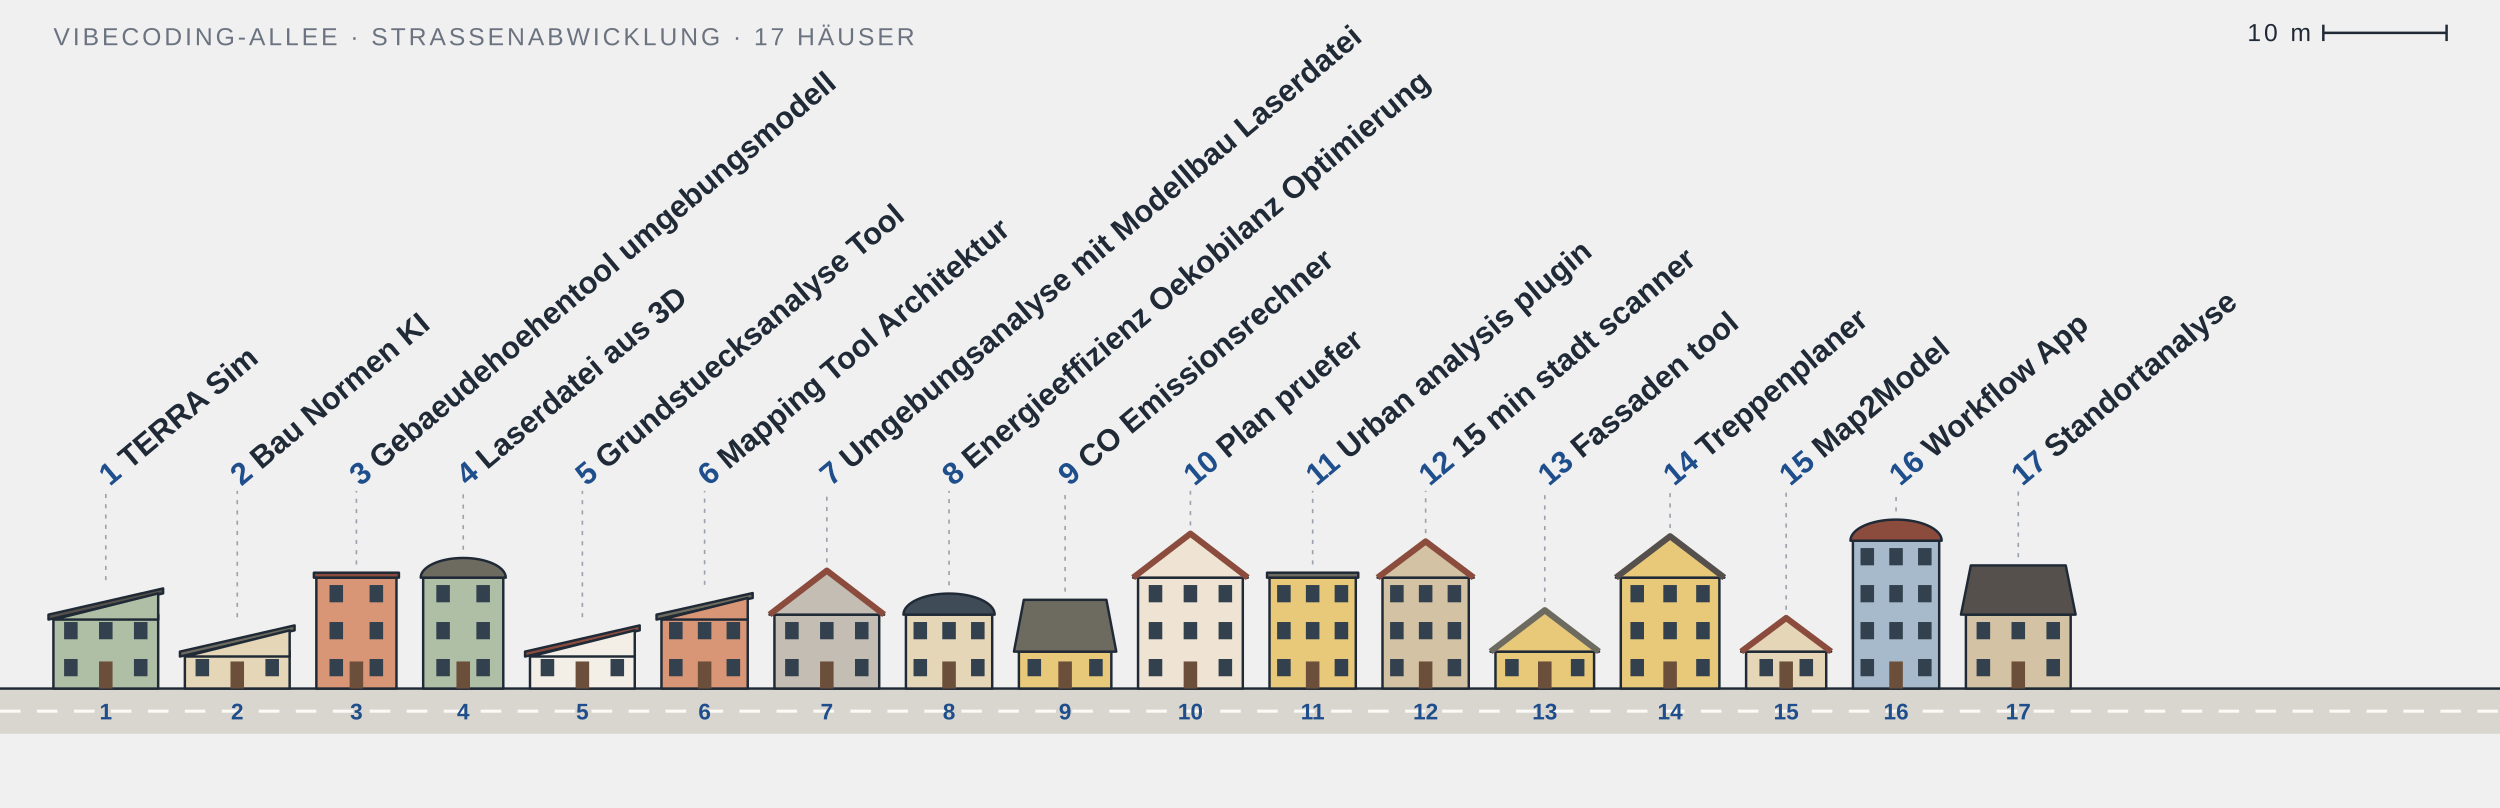
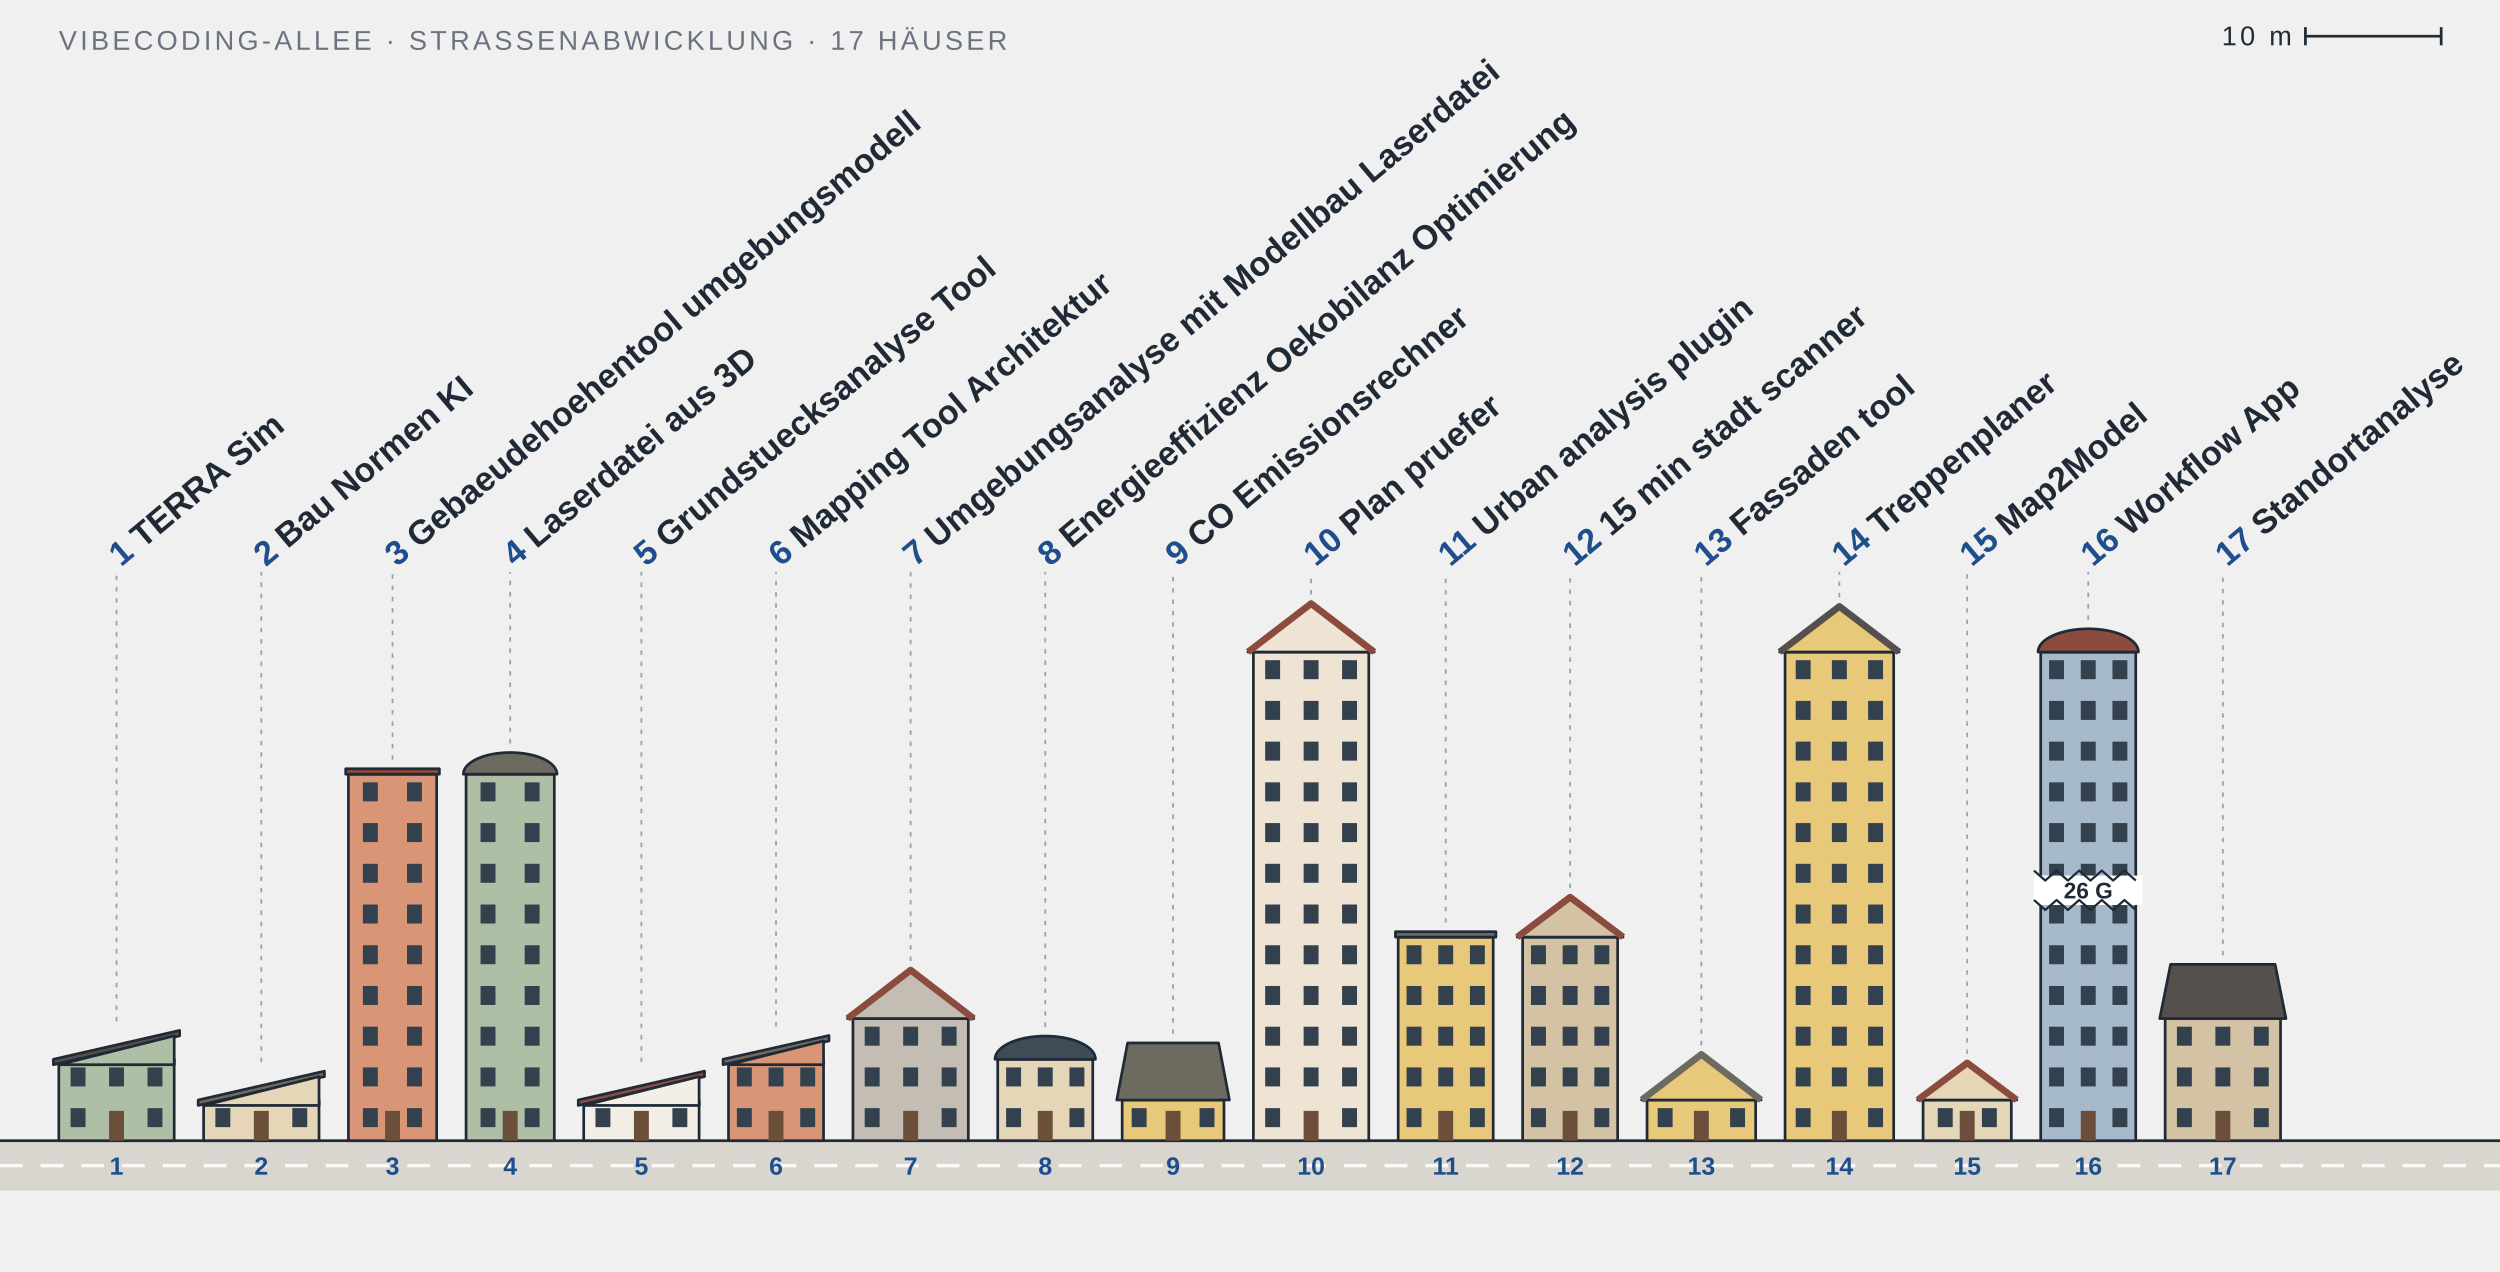
- <svg xmlns="http://www.w3.org/2000/svg" viewBox="0 0 1217 393" width="1217" height="393" role="img" aria-label="Vibecoding-Allee: 17 Projekte als Häuser">
+ <svg xmlns="http://www.w3.org/2000/svg" viewBox="0 0 1105 562" width="1105" height="562" role="img" aria-label="Vibecoding-Allee: 17 Projekte als Häuser">
  <style>
  text { font-family: 'Barlow Semi Condensed', 'Arial Narrow', 'Helvetica Neue', Arial, sans-serif; fill: #1f2a36; }
  .ink { stroke: #1f2a36; stroke-width: 1.2; stroke-linejoin: round; }
  .roofline { fill: none; stroke-width: 3; stroke-linejoin: round; }
  .thin { stroke: #6b7280; stroke-width: 1; }
  .crane { stroke: #e0a526; stroke-width: 2.4; }
  .win { fill: #33414e; }
  .door { fill: #6b4f3a; }
  .street { fill: #d9d6cf; }
  .dash { stroke: #fbfaf6; stroke-width: 1.5; stroke-dasharray: 10 8; }
  .leader { stroke: #9aa3ad; stroke-width: 0.8; stroke-dasharray: 2 3; }
  .label { font-size: 15px; font-weight: 600; }
  .num { fill: #1f4e8c; font-weight: 700; }
  .plate { font-size: 11px; font-weight: 700; fill: #1f4e8c; }
  .meta { font-size: 12px; letter-spacing: 0.12em; fill: #6b7280; }
+   .paper { fill: #ffffff; }
+   .zig { fill: none; stroke: #1f2a36; stroke-width: 1; stroke-linejoin: round; }
+   .floors { font-size: 10px; font-weight: 700; fill: #1f2a36; }
  @media (prefers-color-scheme: dark) {
+     .paper { fill: #0d1117; }
+     .zig { stroke: #e8e3d8; }
+     .floors { fill: #e8e3d8; }
    text { fill: #e8e3d8; }
    .ink { stroke: #e8e3d8; }
    .street { fill: #2c3138; }
    .dash { stroke: #8b939c; }
    .num, .plate { fill: #8fb4e8; }
    .meta { fill: #9aa3ad; }
  }
</style>
  <text class="meta" x="26" y="22">VIBECODING-ALLEE · STRASSENABWICKLUNG · 17 HÄUSER</text>
  <g class="meta">
-     <line class="ink" x1="1131" y1="16" x2="1191" y2="16" />
-     <line class="ink" x1="1131" y1="12" x2="1131" y2="20" />
-     <line class="ink" x1="1191" y1="12" x2="1191" y2="20" />
-     <text x="1125" y="20" text-anchor="end">10 m</text>
+     <line class="ink" x1="1019" y1="16" x2="1079" y2="16" />
+     <line class="ink" x1="1019" y1="12" x2="1019" y2="20" />
+     <line class="ink" x1="1079" y1="12" x2="1079" y2="20" />
+     <text x="1013" y="20" text-anchor="end">10 m</text>
  </g>
-   <rect class="street" x="0" y="335.2" width="1217" height="22" />
-   <line class="ink" x1="0" y1="335.2" x2="1217" y2="335.2" />
-   <line class="dash" x1="0" y1="346.2" x2="1217" y2="346.2" />
+   <rect class="street" x="0" y="504.2" width="1105" height="22" />
+   <line class="ink" x1="0" y1="504.2" x2="1105" y2="504.2" />
+   <line class="dash" x1="0" y1="515.2" x2="1105" y2="515.2" />
  <a href="https://github.com/Jade-HS-Vibecoding-WPK/TERRA-Sim">
    <g>
-       <rect class="ink" x="26" y="299.2" width="51" height="36" fill="#aebfa5" />
-       <rect class="win" x="31.2" y="320.8" width="6.6" height="8.4" />
-       <rect class="win" x="65.2" y="320.8" width="6.6" height="8.4" />
-       <rect class="win" x="31.2" y="302.8" width="6.6" height="8.4" />
-       <rect class="win" x="48.2" y="302.8" width="6.6" height="8.4" />
-       <rect class="win" x="65.2" y="302.8" width="6.6" height="8.4" />
-       <rect class="door" x="48.2" y="322" width="6.6" height="13.2" />
-       <polygon class="ink" points="23.6,299.2 79.4,286.45 79.4,288.85 23.6,301.6" fill="#55504b" />
-       <polygon class="ink" points="26,301.6 77,288.85 77,301.6" fill="#aebfa5" />
-       <line class="leader" x1="51.5" y1="282.45" x2="51.5" y2="238.94" />
-       <text class="label" transform="translate(53.5,236.94) rotate(-40)">
+       <rect class="ink" x="26" y="468.2" width="51" height="36" fill="#aebfa5" />
+       <rect class="win" x="31.2" y="489.8" width="6.6" height="8.4" />
+       <rect class="win" x="65.2" y="489.8" width="6.6" height="8.4" />
+       <rect class="win" x="31.2" y="471.8" width="6.6" height="8.4" />
+       <rect class="win" x="48.2" y="471.8" width="6.6" height="8.4" />
+       <rect class="win" x="65.2" y="471.8" width="6.6" height="8.4" />
+       <rect class="door" x="48.2" y="491" width="6.6" height="13.2" />
+       <polygon class="ink" points="23.6,468.2 79.4,455.45 79.4,457.85 23.6,470.6" fill="#55504b" />
+       <polygon class="ink" points="26,470.6 77,457.85 77,470.6" fill="#aebfa5" />
+       <line class="leader" x1="51.5" y1="451.45" x2="51.5" y2="252.78" />
+       <text class="label" transform="translate(53.5,250.78) rotate(-40)">
        <tspan class="num">1</tspan> TERRA Sim</text>
-       <text class="plate" x="51.5" y="350.2" text-anchor="middle">1</text>
+       <text class="plate" x="51.5" y="519.2" text-anchor="middle">1</text>
    </g>
  </a>
  <a href="https://github.com/Jade-HS-Vibecoding-WPK/Bau-Normen-KI">
    <g>
-       <rect class="ink" x="90" y="317.2" width="51" height="18" fill="#e6d6b8" />
-       <rect class="win" x="95.2" y="320.8" width="6.6" height="8.4" />
-       <rect class="win" x="129.2" y="320.8" width="6.6" height="8.4" />
-       <rect class="door" x="112.2" y="322" width="6.6" height="13.2" />
-       <polygon class="ink" points="87.6,317.2 143.4,304.45 143.4,306.85 87.6,319.6" fill="#6d6a5f" />
-       <polygon class="ink" points="90,319.6 141,306.85 141,319.6" fill="#e6d6b8" />
-       <line class="leader" x1="115.5" y1="300.45" x2="115.5" y2="238.94" />
-       <text class="label" transform="translate(117.5,236.94) rotate(-40)">
+       <rect class="ink" x="90" y="486.2" width="51" height="18" fill="#e6d6b8" />
+       <rect class="win" x="95.2" y="489.8" width="6.6" height="8.4" />
+       <rect class="win" x="129.2" y="489.8" width="6.6" height="8.4" />
+       <rect class="door" x="112.2" y="491" width="6.6" height="13.2" />
+       <polygon class="ink" points="87.6,486.2 143.4,473.45 143.4,475.85 87.6,488.6" fill="#6d6a5f" />
+       <polygon class="ink" points="90,488.6 141,475.85 141,488.6" fill="#e6d6b8" />
+       <line class="leader" x1="115.5" y1="469.45" x2="115.5" y2="252.78" />
+       <text class="label" transform="translate(117.5,250.78) rotate(-40)">
        <tspan class="num">2</tspan> Bau Normen KI</text>
-       <text class="plate" x="115.5" y="350.2" text-anchor="middle">2</text>
+       <text class="plate" x="115.5" y="519.2" text-anchor="middle">2</text>
    </g>
  </a>
  <a href="https://github.com/Jade-HS-Vibecoding-WPK/gebaeudehoehentool-umgebungsmodell">
    <g>
-       <rect class="ink" x="154" y="281.2" width="39" height="54" fill="#d99677" />
-       <rect class="win" x="160.4" y="320.8" width="6.6" height="8.4" />
-       <rect class="win" x="179.9" y="320.8" width="6.6" height="8.4" />
-       <rect class="win" x="160.4" y="302.8" width="6.6" height="8.4" />
-       <rect class="win" x="179.9" y="302.8" width="6.6" height="8.4" />
-       <rect class="win" x="160.4" y="284.8" width="6.6" height="8.4" />
-       <rect class="win" x="179.9" y="284.8" width="6.6" height="8.4" />
-       <rect class="door" x="170.2" y="322" width="6.6" height="13.2" />
-       <rect class="ink" x="152.8" y="278.8" width="41.4" height="2.4" fill="#8b4c3d" />
-       <line class="leader" x1="173.5" y1="274.8" x2="173.5" y2="238.94" />
-       <text class="label" transform="translate(175.5,236.94) rotate(-40)">
+       <rect class="ink" x="154" y="342.2" width="39" height="162" fill="#d99677" />
+       <rect class="win" x="160.4" y="489.8" width="6.6" height="8.4" />
+       <rect class="win" x="179.9" y="489.8" width="6.6" height="8.4" />
+       <rect class="win" x="160.4" y="471.8" width="6.6" height="8.4" />
+       <rect class="win" x="179.9" y="471.8" width="6.6" height="8.4" />
+       <rect class="win" x="160.4" y="453.8" width="6.6" height="8.4" />
+       <rect class="win" x="179.9" y="453.8" width="6.6" height="8.4" />
+       <rect class="win" x="160.4" y="435.8" width="6.6" height="8.4" />
+       <rect class="win" x="179.9" y="435.8" width="6.6" height="8.4" />
+       <rect class="win" x="160.4" y="417.8" width="6.6" height="8.4" />
+       <rect class="win" x="179.9" y="417.8" width="6.6" height="8.4" />
+       <rect class="win" x="160.4" y="399.8" width="6.6" height="8.4" />
+       <rect class="win" x="179.9" y="399.8" width="6.6" height="8.4" />
+       <rect class="win" x="160.4" y="381.8" width="6.6" height="8.4" />
+       <rect class="win" x="179.9" y="381.8" width="6.6" height="8.4" />
+       <rect class="win" x="160.4" y="363.8" width="6.6" height="8.4" />
+       <rect class="win" x="179.9" y="363.8" width="6.6" height="8.4" />
+       <rect class="win" x="160.4" y="345.8" width="6.6" height="8.4" />
+       <rect class="win" x="179.9" y="345.8" width="6.6" height="8.4" />
+       <rect class="door" x="170.2" y="491" width="6.6" height="13.2" />
+       <rect class="ink" x="152.8" y="339.8" width="41.4" height="2.4" fill="#8b4c3d" />
+       <line class="leader" x1="173.5" y1="335.8" x2="173.5" y2="252.78" />
+       <text class="label" transform="translate(175.5,250.78) rotate(-40)">
        <tspan class="num">3</tspan> Gebaeudehoehentool umgebungsmodell</text>
-       <text class="plate" x="173.5" y="350.2" text-anchor="middle">3</text>
+       <text class="plate" x="173.5" y="519.2" text-anchor="middle">3</text>
    </g>
  </a>
  <a href="https://github.com/Jade-HS-Vibecoding-WPK/laserdatei-aus-3D">
    <g>
-       <rect class="ink" x="206" y="281.2" width="39" height="54" fill="#aebfa5" />
-       <rect class="win" x="212.4" y="320.8" width="6.6" height="8.4" />
-       <rect class="win" x="231.9" y="320.8" width="6.6" height="8.4" />
-       <rect class="win" x="212.4" y="302.8" width="6.6" height="8.4" />
-       <rect class="win" x="231.9" y="302.8" width="6.6" height="8.4" />
-       <rect class="win" x="212.4" y="284.8" width="6.6" height="8.4" />
-       <rect class="win" x="231.9" y="284.8" width="6.6" height="8.4" />
-       <rect class="door" x="222.2" y="322" width="6.6" height="13.2" />
-       <path class="ink" d="M204.8,281.2 A20.7,9.585 0 0 1 246.2,281.2 Z" fill="#6d6a5f" />
-       <line class="leader" x1="225.5" y1="267.615" x2="225.5" y2="238.94" />
-       <text class="label" transform="translate(227.5,236.94) rotate(-40)">
+       <rect class="ink" x="206" y="342.2" width="39" height="162" fill="#aebfa5" />
+       <rect class="win" x="212.4" y="489.8" width="6.6" height="8.4" />
+       <rect class="win" x="231.9" y="489.8" width="6.6" height="8.4" />
+       <rect class="win" x="212.4" y="471.8" width="6.6" height="8.4" />
+       <rect class="win" x="231.9" y="471.8" width="6.6" height="8.4" />
+       <rect class="win" x="212.4" y="453.8" width="6.6" height="8.4" />
+       <rect class="win" x="231.9" y="453.8" width="6.6" height="8.4" />
+       <rect class="win" x="212.4" y="435.8" width="6.6" height="8.4" />
+       <rect class="win" x="231.9" y="435.8" width="6.6" height="8.4" />
+       <rect class="win" x="212.4" y="417.8" width="6.6" height="8.4" />
+       <rect class="win" x="231.9" y="417.8" width="6.6" height="8.4" />
+       <rect class="win" x="212.4" y="399.8" width="6.6" height="8.4" />
+       <rect class="win" x="231.9" y="399.8" width="6.6" height="8.4" />
+       <rect class="win" x="212.4" y="381.8" width="6.6" height="8.4" />
+       <rect class="win" x="231.9" y="381.8" width="6.6" height="8.4" />
+       <rect class="win" x="212.4" y="363.8" width="6.6" height="8.4" />
+       <rect class="win" x="231.9" y="363.8" width="6.6" height="8.4" />
+       <rect class="win" x="212.4" y="345.8" width="6.6" height="8.4" />
+       <rect class="win" x="231.9" y="345.8" width="6.6" height="8.4" />
+       <rect class="door" x="222.2" y="491" width="6.6" height="13.2" />
+       <path class="ink" d="M204.8,342.2 A20.7,9.585 0 0 1 246.2,342.2 Z" fill="#6d6a5f" />
+       <line class="leader" x1="225.5" y1="328.615" x2="225.5" y2="252.78" />
+       <text class="label" transform="translate(227.5,250.78) rotate(-40)">
        <tspan class="num">4</tspan> Laserdatei aus 3D</text>
-       <text class="plate" x="225.5" y="350.2" text-anchor="middle">4</text>
+       <text class="plate" x="225.5" y="519.2" text-anchor="middle">4</text>
    </g>
  </a>
  <a href="https://github.com/Jade-HS-Vibecoding-WPK/Grundstuecksanalyse-Tool">
    <g>
-       <rect class="ink" x="258" y="317.2" width="51" height="18" fill="#f3efe6" />
-       <rect class="win" x="263.2" y="320.8" width="6.6" height="8.4" />
-       <rect class="win" x="297.2" y="320.8" width="6.6" height="8.4" />
-       <rect class="door" x="280.2" y="322" width="6.6" height="13.2" />
-       <polygon class="ink" points="255.6,317.2 311.4,304.45 311.4,306.85 255.6,319.6" fill="#8b4c3d" />
-       <polygon class="ink" points="258,319.6 309,306.85 309,319.6" fill="#f3efe6" />
-       <line class="leader" x1="283.5" y1="300.45" x2="283.5" y2="238.94" />
-       <text class="label" transform="translate(285.5,236.94) rotate(-40)">
+       <rect class="ink" x="258" y="486.2" width="51" height="18" fill="#f3efe6" />
+       <rect class="win" x="263.2" y="489.8" width="6.6" height="8.4" />
+       <rect class="win" x="297.2" y="489.8" width="6.6" height="8.4" />
+       <rect class="door" x="280.2" y="491" width="6.6" height="13.2" />
+       <polygon class="ink" points="255.6,486.2 311.4,473.45 311.4,475.85 255.6,488.6" fill="#8b4c3d" />
+       <polygon class="ink" points="258,488.6 309,475.85 309,488.6" fill="#f3efe6" />
+       <line class="leader" x1="283.5" y1="469.45" x2="283.5" y2="252.78" />
+       <text class="label" transform="translate(285.5,250.78) rotate(-40)">
        <tspan class="num">5</tspan> Grundstuecksanalyse Tool</text>
-       <text class="plate" x="283.5" y="350.2" text-anchor="middle">5</text>
+       <text class="plate" x="283.5" y="519.2" text-anchor="middle">5</text>
    </g>
  </a>
  <a href="https://github.com/Jade-HS-Vibecoding-WPK/Mapping-Tool-Architektur">
    <g>
-       <rect class="ink" x="322" y="299.2" width="42" height="36" fill="#d99677" />
-       <rect class="win" x="325.7" y="320.8" width="6.6" height="8.4" />
-       <rect class="win" x="353.7" y="320.8" width="6.6" height="8.4" />
-       <rect class="win" x="325.7" y="302.8" width="6.6" height="8.4" />
-       <rect class="win" x="339.7" y="302.8" width="6.6" height="8.4" />
-       <rect class="win" x="353.7" y="302.8" width="6.6" height="8.4" />
-       <rect class="door" x="339.7" y="322" width="6.6" height="13.2" />
-       <polygon class="ink" points="319.6,299.2 366.4,288.7 366.4,291.1 319.6,301.6" fill="#6d6a5f" />
-       <polygon class="ink" points="322,301.6 364,291.1 364,301.6" fill="#d99677" />
-       <line class="leader" x1="343" y1="284.7" x2="343" y2="238.94" />
-       <text class="label" transform="translate(345,236.94) rotate(-40)">
+       <rect class="ink" x="322" y="468.2" width="42" height="36" fill="#d99677" />
+       <rect class="win" x="325.7" y="489.8" width="6.6" height="8.4" />
+       <rect class="win" x="353.7" y="489.8" width="6.6" height="8.4" />
+       <rect class="win" x="325.7" y="471.8" width="6.6" height="8.4" />
+       <rect class="win" x="339.7" y="471.8" width="6.6" height="8.4" />
+       <rect class="win" x="353.7" y="471.8" width="6.6" height="8.4" />
+       <rect class="door" x="339.7" y="491" width="6.6" height="13.2" />
+       <polygon class="ink" points="319.6,468.2 366.4,457.7 366.4,460.1 319.6,470.6" fill="#6d6a5f" />
+       <polygon class="ink" points="322,470.6 364,460.1 364,470.6" fill="#d99677" />
+       <line class="leader" x1="343" y1="453.7" x2="343" y2="252.78" />
+       <text class="label" transform="translate(345,250.78) rotate(-40)">
        <tspan class="num">6</tspan> Mapping Tool Architektur</text>
-       <text class="plate" x="343" y="350.2" text-anchor="middle">6</text>
+       <text class="plate" x="343" y="519.2" text-anchor="middle">6</text>
    </g>
  </a>
  <a href="https://github.com/Jade-HS-Vibecoding-WPK/Umgebungsanalyse-mit-Modellbau-Laserdatei">
    <g>
-       <rect class="ink" x="377" y="299.2" width="51" height="36" fill="#c4bdb4" />
-       <rect class="win" x="382.2" y="320.8" width="6.6" height="8.4" />
-       <rect class="win" x="416.2" y="320.8" width="6.6" height="8.4" />
-       <rect class="win" x="382.2" y="302.8" width="6.6" height="8.4" />
-       <rect class="win" x="399.2" y="302.8" width="6.6" height="8.4" />
-       <rect class="win" x="416.2" y="302.8" width="6.6" height="8.4" />
-       <rect class="door" x="399.2" y="322" width="6.6" height="13.2" />
-       <polygon class="ink" points="374.6,299.2 402.5,277.78 430.4,299.2" fill="#c4bdb4" />
-       <polyline class="roofline" points="374.6,299.2 402.5,277.78 430.4,299.2" stroke="#8b4c3d" />
-       <line class="leader" x1="402.5" y1="273.78" x2="402.5" y2="238.94" />
-       <text class="label" transform="translate(404.5,236.94) rotate(-40)">
+       <rect class="ink" x="377" y="450.2" width="51" height="54" fill="#c4bdb4" />
+       <rect class="win" x="382.2" y="489.8" width="6.6" height="8.4" />
+       <rect class="win" x="416.2" y="489.8" width="6.6" height="8.4" />
+       <rect class="win" x="382.2" y="471.8" width="6.6" height="8.4" />
+       <rect class="win" x="399.2" y="471.8" width="6.6" height="8.4" />
+       <rect class="win" x="416.2" y="471.8" width="6.6" height="8.4" />
+       <rect class="win" x="382.2" y="453.8" width="6.6" height="8.4" />
+       <rect class="win" x="399.2" y="453.8" width="6.6" height="8.4" />
+       <rect class="win" x="416.2" y="453.8" width="6.6" height="8.4" />
+       <rect class="door" x="399.2" y="491" width="6.6" height="13.2" />
+       <polygon class="ink" points="374.6,450.2 402.5,428.78 430.4,450.2" fill="#c4bdb4" />
+       <polyline class="roofline" points="374.6,450.2 402.5,428.78 430.4,450.2" stroke="#8b4c3d" />
+       <line class="leader" x1="402.5" y1="424.78" x2="402.5" y2="252.78" />
+       <text class="label" transform="translate(404.5,250.78) rotate(-40)">
        <tspan class="num">7</tspan> Umgebungsanalyse mit Modellbau Laserdatei</text>
-       <text class="plate" x="402.5" y="350.2" text-anchor="middle">7</text>
+       <text class="plate" x="402.5" y="519.2" text-anchor="middle">7</text>
    </g>
  </a>
  <a href="https://github.com/Jade-HS-Vibecoding-WPK/Energieeffizienz-Oekobilanz-Optimierung">
    <g>
-       <rect class="ink" x="441" y="299.2" width="42" height="36" fill="#e6d6b8" />
-       <rect class="win" x="444.7" y="320.8" width="6.6" height="8.4" />
-       <rect class="win" x="472.7" y="320.8" width="6.6" height="8.4" />
-       <rect class="win" x="444.7" y="302.8" width="6.6" height="8.4" />
-       <rect class="win" x="458.7" y="302.8" width="6.6" height="8.4" />
-       <rect class="win" x="472.7" y="302.8" width="6.6" height="8.4" />
-       <rect class="door" x="458.7" y="322" width="6.6" height="13.2" />
-       <path class="ink" d="M439.8,299.2 A22.2,10.26 0 0 1 484.2,299.2 Z" fill="#3f4b56" />
-       <line class="leader" x1="462" y1="284.94" x2="462" y2="238.94" />
-       <text class="label" transform="translate(464,236.94) rotate(-40)">
+       <rect class="ink" x="441" y="468.2" width="42" height="36" fill="#e6d6b8" />
+       <rect class="win" x="444.7" y="489.8" width="6.6" height="8.4" />
+       <rect class="win" x="472.7" y="489.8" width="6.6" height="8.4" />
+       <rect class="win" x="444.7" y="471.8" width="6.6" height="8.4" />
+       <rect class="win" x="458.7" y="471.8" width="6.6" height="8.4" />
+       <rect class="win" x="472.7" y="471.8" width="6.6" height="8.4" />
+       <rect class="door" x="458.7" y="491" width="6.6" height="13.2" />
+       <path class="ink" d="M439.8,468.2 A22.2,10.26 0 0 1 484.2,468.2 Z" fill="#3f4b56" />
+       <line class="leader" x1="462" y1="453.94" x2="462" y2="252.78" />
+       <text class="label" transform="translate(464,250.78) rotate(-40)">
        <tspan class="num">8</tspan> Energieeffizienz Oekobilanz Optimierung</text>
-       <text class="plate" x="462" y="350.2" text-anchor="middle">8</text>
+       <text class="plate" x="462" y="519.2" text-anchor="middle">8</text>
    </g>
  </a>
  <a href="https://github.com/Jade-HS-Vibecoding-WPK/CO-Emissionsrechner">
    <g>
-       <rect class="ink" x="496" y="317.2" width="45" height="18" fill="#e8c97a" />
-       <rect class="win" x="500.2" y="320.8" width="6.6" height="8.4" />
-       <rect class="win" x="530.2" y="320.8" width="6.6" height="8.4" />
-       <rect class="door" x="515.2" y="322" width="6.6" height="13.2" />
-       <polygon class="ink" points="493.6,317.2 498.4,292 538.6,292 543.4,317.2" fill="#6d6a5f" />
-       <line class="leader" x1="518.5" y1="288" x2="518.5" y2="238.94" />
-       <text class="label" transform="translate(520.5,236.94) rotate(-40)">
+       <rect class="ink" x="496" y="486.2" width="45" height="18" fill="#e8c97a" />
+       <rect class="win" x="500.2" y="489.8" width="6.6" height="8.4" />
+       <rect class="win" x="530.2" y="489.8" width="6.6" height="8.4" />
+       <rect class="door" x="515.2" y="491" width="6.6" height="13.2" />
+       <polygon class="ink" points="493.6,486.2 498.4,461 538.6,461 543.4,486.2" fill="#6d6a5f" />
+       <line class="leader" x1="518.5" y1="457" x2="518.5" y2="252.78" />
+       <text class="label" transform="translate(520.5,250.78) rotate(-40)">
        <tspan class="num">9</tspan> CO Emissionsrechner</text>
-       <text class="plate" x="518.5" y="350.2" text-anchor="middle">9</text>
+       <text class="plate" x="518.5" y="519.2" text-anchor="middle">9</text>
    </g>
  </a>
  <a href="https://github.com/Jade-HS-Vibecoding-WPK/plan-pruefer">
    <g>
-       <rect class="ink" x="554" y="281.2" width="51" height="54" fill="#efe3d3" />
-       <rect class="win" x="559.2" y="320.8" width="6.6" height="8.4" />
-       <rect class="win" x="593.2" y="320.8" width="6.6" height="8.4" />
-       <rect class="win" x="559.2" y="302.8" width="6.6" height="8.4" />
-       <rect class="win" x="576.2" y="302.8" width="6.6" height="8.4" />
-       <rect class="win" x="593.2" y="302.8" width="6.6" height="8.4" />
-       <rect class="win" x="559.2" y="284.8" width="6.6" height="8.4" />
-       <rect class="win" x="576.2" y="284.8" width="6.6" height="8.4" />
-       <rect class="win" x="593.2" y="284.8" width="6.6" height="8.4" />
-       <rect class="door" x="576.2" y="322" width="6.6" height="13.2" />
-       <polygon class="ink" points="551.6,281.2 579.5,259.78 607.4,281.2" fill="#efe3d3" />
-       <polyline class="roofline" points="551.6,281.2 579.5,259.78 607.4,281.2" stroke="#8b4c3d" />
-       <line class="leader" x1="579.5" y1="255.78" x2="579.5" y2="238.94" />
-       <text class="label" transform="translate(581.5,236.94) rotate(-40)">
+       <rect class="ink" x="554" y="288.2" width="51" height="216" fill="#efe3d3" />
+       <rect class="win" x="559.2" y="489.8" width="6.6" height="8.4" />
+       <rect class="win" x="593.2" y="489.8" width="6.6" height="8.4" />
+       <rect class="win" x="559.2" y="471.8" width="6.6" height="8.4" />
+       <rect class="win" x="576.2" y="471.8" width="6.6" height="8.4" />
+       <rect class="win" x="593.2" y="471.8" width="6.6" height="8.4" />
+       <rect class="win" x="559.2" y="453.8" width="6.6" height="8.4" />
+       <rect class="win" x="576.2" y="453.8" width="6.6" height="8.4" />
+       <rect class="win" x="593.2" y="453.8" width="6.6" height="8.4" />
+       <rect class="win" x="559.2" y="435.8" width="6.6" height="8.4" />
+       <rect class="win" x="576.2" y="435.8" width="6.6" height="8.4" />
+       <rect class="win" x="593.2" y="435.8" width="6.6" height="8.4" />
+       <rect class="win" x="559.2" y="417.8" width="6.6" height="8.4" />
+       <rect class="win" x="576.2" y="417.8" width="6.6" height="8.4" />
+       <rect class="win" x="593.2" y="417.8" width="6.6" height="8.4" />
+       <rect class="win" x="559.2" y="399.8" width="6.6" height="8.4" />
+       <rect class="win" x="576.2" y="399.8" width="6.6" height="8.4" />
+       <rect class="win" x="593.2" y="399.8" width="6.6" height="8.4" />
+       <rect class="win" x="559.2" y="381.8" width="6.6" height="8.4" />
+       <rect class="win" x="576.2" y="381.8" width="6.6" height="8.4" />
+       <rect class="win" x="593.2" y="381.8" width="6.6" height="8.4" />
+       <rect class="win" x="559.2" y="363.8" width="6.6" height="8.4" />
+       <rect class="win" x="576.2" y="363.8" width="6.6" height="8.4" />
+       <rect class="win" x="593.2" y="363.8" width="6.6" height="8.4" />
+       <rect class="win" x="559.2" y="345.8" width="6.6" height="8.4" />
+       <rect class="win" x="576.2" y="345.8" width="6.6" height="8.4" />
+       <rect class="win" x="593.2" y="345.8" width="6.6" height="8.4" />
+       <rect class="win" x="559.2" y="327.8" width="6.6" height="8.4" />
+       <rect class="win" x="576.2" y="327.8" width="6.6" height="8.4" />
+       <rect class="win" x="593.2" y="327.8" width="6.6" height="8.4" />
+       <rect class="win" x="559.2" y="309.8" width="6.6" height="8.4" />
+       <rect class="win" x="576.2" y="309.8" width="6.6" height="8.4" />
+       <rect class="win" x="593.2" y="309.8" width="6.6" height="8.4" />
+       <rect class="win" x="559.2" y="291.8" width="6.6" height="8.4" />
+       <rect class="win" x="576.2" y="291.8" width="6.6" height="8.4" />
+       <rect class="win" x="593.2" y="291.8" width="6.6" height="8.4" />
+       <rect class="door" x="576.2" y="491" width="6.6" height="13.2" />
+       <polygon class="ink" points="551.6,288.2 579.5,266.78 607.4,288.2" fill="#efe3d3" />
+       <polyline class="roofline" points="551.6,288.2 579.5,266.78 607.4,288.2" stroke="#8b4c3d" />
+       <line class="leader" x1="579.5" y1="262.78" x2="579.5" y2="252.78" />
+       <text class="label" transform="translate(581.5,250.78) rotate(-40)">
        <tspan class="num">10</tspan> Plan pruefer</text>
-       <text class="plate" x="579.5" y="350.2" text-anchor="middle">10</text>
+       <text class="plate" x="579.5" y="519.2" text-anchor="middle">10</text>
    </g>
  </a>
  <a href="https://github.com/Jade-HS-Vibecoding-WPK/urban-analysis-plugin">
    <g>
-       <rect class="ink" x="618" y="281.2" width="42" height="54" fill="#e8c97a" />
-       <rect class="win" x="621.7" y="320.8" width="6.6" height="8.4" />
-       <rect class="win" x="649.7" y="320.8" width="6.6" height="8.4" />
-       <rect class="win" x="621.7" y="302.8" width="6.6" height="8.4" />
-       <rect class="win" x="635.7" y="302.8" width="6.6" height="8.4" />
-       <rect class="win" x="649.7" y="302.8" width="6.6" height="8.4" />
-       <rect class="win" x="621.7" y="284.8" width="6.6" height="8.4" />
-       <rect class="win" x="635.7" y="284.8" width="6.6" height="8.4" />
-       <rect class="win" x="649.7" y="284.8" width="6.6" height="8.4" />
-       <rect class="door" x="635.7" y="322" width="6.6" height="13.2" />
-       <rect class="ink" x="616.8" y="278.8" width="44.4" height="2.4" fill="#6d6a5f" />
-       <line class="leader" x1="639" y1="274.8" x2="639" y2="238.94" />
-       <text class="label" transform="translate(641,236.94) rotate(-40)">
+       <rect class="ink" x="618" y="414.2" width="42" height="90" fill="#e8c97a" />
+       <rect class="win" x="621.7" y="489.8" width="6.6" height="8.4" />
+       <rect class="win" x="649.7" y="489.8" width="6.6" height="8.4" />
+       <rect class="win" x="621.7" y="471.8" width="6.6" height="8.4" />
+       <rect class="win" x="635.7" y="471.8" width="6.6" height="8.4" />
+       <rect class="win" x="649.7" y="471.8" width="6.6" height="8.4" />
+       <rect class="win" x="621.7" y="453.8" width="6.6" height="8.4" />
+       <rect class="win" x="635.7" y="453.8" width="6.6" height="8.4" />
+       <rect class="win" x="649.7" y="453.8" width="6.6" height="8.4" />
+       <rect class="win" x="621.7" y="435.8" width="6.6" height="8.4" />
+       <rect class="win" x="635.7" y="435.8" width="6.6" height="8.4" />
+       <rect class="win" x="649.7" y="435.8" width="6.6" height="8.4" />
+       <rect class="win" x="621.7" y="417.8" width="6.6" height="8.4" />
+       <rect class="win" x="635.7" y="417.8" width="6.6" height="8.4" />
+       <rect class="win" x="649.7" y="417.8" width="6.6" height="8.4" />
+       <rect class="door" x="635.7" y="491" width="6.6" height="13.2" />
+       <rect class="ink" x="616.8" y="411.8" width="44.4" height="2.4" fill="#6d6a5f" />
+       <line class="leader" x1="639" y1="407.8" x2="639" y2="252.78" />
+       <text class="label" transform="translate(641,250.78) rotate(-40)">
        <tspan class="num">11</tspan> Urban analysis plugin</text>
-       <text class="plate" x="639" y="350.2" text-anchor="middle">11</text>
+       <text class="plate" x="639" y="519.2" text-anchor="middle">11</text>
    </g>
  </a>
  <a href="https://github.com/Jade-HS-Vibecoding-WPK/15-min-stadt-scanner">
    <g>
-       <rect class="ink" x="673" y="281.2" width="42" height="54" fill="#d4c2a4" />
-       <rect class="win" x="676.7" y="320.8" width="6.6" height="8.4" />
-       <rect class="win" x="704.7" y="320.8" width="6.6" height="8.4" />
-       <rect class="win" x="676.7" y="302.8" width="6.6" height="8.4" />
-       <rect class="win" x="690.7" y="302.8" width="6.6" height="8.4" />
-       <rect class="win" x="704.7" y="302.8" width="6.6" height="8.4" />
-       <rect class="win" x="676.7" y="284.8" width="6.6" height="8.4" />
-       <rect class="win" x="690.7" y="284.8" width="6.6" height="8.4" />
-       <rect class="win" x="704.7" y="284.8" width="6.6" height="8.4" />
-       <rect class="door" x="690.7" y="322" width="6.6" height="13.2" />
-       <polygon class="ink" points="670.6,281.2 694,263.56 717.4,281.2" fill="#d4c2a4" />
-       <polyline class="roofline" points="670.6,281.2 694,263.56 717.4,281.2" stroke="#8b4c3d" />
-       <line class="leader" x1="694" y1="259.56" x2="694" y2="238.94" />
-       <text class="label" transform="translate(696,236.94) rotate(-40)">
+       <rect class="ink" x="673" y="414.2" width="42" height="90" fill="#d4c2a4" />
+       <rect class="win" x="676.7" y="489.8" width="6.6" height="8.4" />
+       <rect class="win" x="704.7" y="489.8" width="6.6" height="8.4" />
+       <rect class="win" x="676.7" y="471.8" width="6.6" height="8.4" />
+       <rect class="win" x="690.7" y="471.8" width="6.6" height="8.4" />
+       <rect class="win" x="704.7" y="471.8" width="6.6" height="8.4" />
+       <rect class="win" x="676.7" y="453.8" width="6.6" height="8.4" />
+       <rect class="win" x="690.7" y="453.8" width="6.6" height="8.4" />
+       <rect class="win" x="704.7" y="453.8" width="6.6" height="8.4" />
+       <rect class="win" x="676.7" y="435.8" width="6.6" height="8.4" />
+       <rect class="win" x="690.7" y="435.8" width="6.6" height="8.4" />
+       <rect class="win" x="704.7" y="435.8" width="6.6" height="8.4" />
+       <rect class="win" x="676.7" y="417.8" width="6.6" height="8.4" />
+       <rect class="win" x="690.7" y="417.8" width="6.6" height="8.4" />
+       <rect class="win" x="704.7" y="417.8" width="6.6" height="8.4" />
+       <rect class="door" x="690.7" y="491" width="6.6" height="13.2" />
+       <polygon class="ink" points="670.6,414.2 694,396.56 717.4,414.2" fill="#d4c2a4" />
+       <polyline class="roofline" points="670.6,414.2 694,396.56 717.4,414.2" stroke="#8b4c3d" />
+       <line class="leader" x1="694" y1="392.56" x2="694" y2="252.78" />
+       <text class="label" transform="translate(696,250.78) rotate(-40)">
        <tspan class="num">12</tspan> 15 min stadt scanner</text>
-       <text class="plate" x="694" y="350.2" text-anchor="middle">12</text>
+       <text class="plate" x="694" y="519.2" text-anchor="middle">12</text>
    </g>
  </a>
  <a href="https://github.com/Jade-HS-Vibecoding-WPK/fassaden-tool">
    <g>
-       <rect class="ink" x="728" y="317.2" width="48" height="18" fill="#e8c97a" />
-       <rect class="win" x="732.7" y="320.8" width="6.6" height="8.4" />
-       <rect class="win" x="764.7" y="320.8" width="6.6" height="8.4" />
-       <rect class="door" x="748.7" y="322" width="6.6" height="13.2" />
-       <polygon class="ink" points="725.6,317.2 752,297.04 778.4,317.2" fill="#e8c97a" />
-       <polyline class="roofline" points="725.6,317.2 752,297.04 778.4,317.2" stroke="#6d6a5f" />
-       <line class="leader" x1="752" y1="293.04" x2="752" y2="238.94" />
-       <text class="label" transform="translate(754,236.94) rotate(-40)">
+       <rect class="ink" x="728" y="486.2" width="48" height="18" fill="#e8c97a" />
+       <rect class="win" x="732.7" y="489.8" width="6.6" height="8.4" />
+       <rect class="win" x="764.7" y="489.8" width="6.6" height="8.4" />
+       <rect class="door" x="748.7" y="491" width="6.6" height="13.2" />
+       <polygon class="ink" points="725.6,486.2 752,466.04 778.4,486.2" fill="#e8c97a" />
+       <polyline class="roofline" points="725.6,486.2 752,466.04 778.4,486.2" stroke="#6d6a5f" />
+       <line class="leader" x1="752" y1="462.04" x2="752" y2="252.78" />
+       <text class="label" transform="translate(754,250.78) rotate(-40)">
        <tspan class="num">13</tspan> Fassaden tool</text>
-       <text class="plate" x="752" y="350.2" text-anchor="middle">13</text>
+       <text class="plate" x="752" y="519.2" text-anchor="middle">13</text>
    </g>
  </a>
  <a href="https://github.com/Jade-HS-Vibecoding-WPK/treppenplaner">
    <g>
-       <rect class="ink" x="789" y="281.2" width="48" height="54" fill="#e8c97a" />
-       <rect class="win" x="793.7" y="320.8" width="6.6" height="8.4" />
-       <rect class="win" x="825.7" y="320.8" width="6.6" height="8.4" />
-       <rect class="win" x="793.7" y="302.8" width="6.6" height="8.4" />
-       <rect class="win" x="809.7" y="302.8" width="6.6" height="8.4" />
-       <rect class="win" x="825.7" y="302.8" width="6.6" height="8.4" />
-       <rect class="win" x="793.7" y="284.8" width="6.6" height="8.4" />
-       <rect class="win" x="809.7" y="284.8" width="6.6" height="8.4" />
-       <rect class="win" x="825.7" y="284.8" width="6.6" height="8.4" />
-       <rect class="door" x="809.7" y="322" width="6.6" height="13.2" />
-       <polygon class="ink" points="786.6,281.2 813,261.04 839.4,281.2" fill="#e8c97a" />
-       <polyline class="roofline" points="786.6,281.2 813,261.04 839.4,281.2" stroke="#55504b" />
-       <line class="leader" x1="813" y1="257.04" x2="813" y2="238.94" />
-       <text class="label" transform="translate(815,236.94) rotate(-40)">
+       <rect class="ink" x="789" y="288.2" width="48" height="216" fill="#e8c97a" />
+       <rect class="win" x="793.7" y="489.8" width="6.6" height="8.4" />
+       <rect class="win" x="825.7" y="489.8" width="6.6" height="8.4" />
+       <rect class="win" x="793.7" y="471.8" width="6.6" height="8.4" />
+       <rect class="win" x="809.7" y="471.8" width="6.6" height="8.4" />
+       <rect class="win" x="825.7" y="471.8" width="6.6" height="8.4" />
+       <rect class="win" x="793.7" y="453.8" width="6.6" height="8.4" />
+       <rect class="win" x="809.7" y="453.8" width="6.6" height="8.4" />
+       <rect class="win" x="825.7" y="453.8" width="6.6" height="8.4" />
+       <rect class="win" x="793.7" y="435.8" width="6.6" height="8.4" />
+       <rect class="win" x="809.7" y="435.8" width="6.6" height="8.4" />
+       <rect class="win" x="825.7" y="435.8" width="6.6" height="8.4" />
+       <rect class="win" x="793.7" y="417.8" width="6.6" height="8.4" />
+       <rect class="win" x="809.7" y="417.8" width="6.6" height="8.4" />
+       <rect class="win" x="825.7" y="417.8" width="6.6" height="8.4" />
+       <rect class="win" x="793.7" y="399.8" width="6.6" height="8.4" />
+       <rect class="win" x="809.7" y="399.8" width="6.6" height="8.4" />
+       <rect class="win" x="825.7" y="399.8" width="6.6" height="8.4" />
+       <rect class="win" x="793.7" y="381.8" width="6.6" height="8.4" />
+       <rect class="win" x="809.7" y="381.8" width="6.6" height="8.4" />
+       <rect class="win" x="825.7" y="381.8" width="6.6" height="8.4" />
+       <rect class="win" x="793.7" y="363.8" width="6.6" height="8.4" />
+       <rect class="win" x="809.7" y="363.8" width="6.6" height="8.4" />
+       <rect class="win" x="825.7" y="363.8" width="6.6" height="8.4" />
+       <rect class="win" x="793.7" y="345.8" width="6.6" height="8.4" />
+       <rect class="win" x="809.7" y="345.8" width="6.6" height="8.4" />
+       <rect class="win" x="825.7" y="345.8" width="6.6" height="8.4" />
+       <rect class="win" x="793.7" y="327.8" width="6.6" height="8.4" />
+       <rect class="win" x="809.7" y="327.8" width="6.6" height="8.4" />
+       <rect class="win" x="825.7" y="327.8" width="6.6" height="8.4" />
+       <rect class="win" x="793.7" y="309.8" width="6.6" height="8.4" />
+       <rect class="win" x="809.7" y="309.8" width="6.6" height="8.4" />
+       <rect class="win" x="825.7" y="309.8" width="6.6" height="8.4" />
+       <rect class="win" x="793.7" y="291.8" width="6.6" height="8.4" />
+       <rect class="win" x="809.7" y="291.8" width="6.6" height="8.4" />
+       <rect class="win" x="825.7" y="291.8" width="6.6" height="8.4" />
+       <rect class="door" x="809.7" y="491" width="6.6" height="13.2" />
+       <polygon class="ink" points="786.6,288.2 813,268.04 839.4,288.2" fill="#e8c97a" />
+       <polyline class="roofline" points="786.6,288.2 813,268.04 839.4,288.2" stroke="#55504b" />
+       <line class="leader" x1="813" y1="264.04" x2="813" y2="252.78" />
+       <text class="label" transform="translate(815,250.78) rotate(-40)">
        <tspan class="num">14</tspan> Treppenplaner</text>
-       <text class="plate" x="813" y="350.2" text-anchor="middle">14</text>
+       <text class="plate" x="813" y="519.2" text-anchor="middle">14</text>
    </g>
  </a>
  <a href="https://github.com/Jade-HS-Vibecoding-WPK/Map2Model">
    <g>
-       <rect class="ink" x="850" y="317.2" width="39" height="18" fill="#e6d6b8" />
-       <rect class="win" x="856.5" y="320.8" width="6.6" height="8.4" />
-       <rect class="win" x="876.0" y="320.8" width="6.6" height="8.4" />
-       <rect class="door" x="866.2" y="322" width="6.6" height="13.2" />
-       <polygon class="ink" points="847.6,317.2 869.5,300.82 891.4,317.2" fill="#e6d6b8" />
-       <polyline class="roofline" points="847.6,317.2 869.5,300.82 891.4,317.2" stroke="#8b4c3d" />
-       <line class="leader" x1="869.5" y1="296.82" x2="869.5" y2="238.94" />
-       <text class="label" transform="translate(871.5,236.94) rotate(-40)">
+       <rect class="ink" x="850" y="486.2" width="39" height="18" fill="#e6d6b8" />
+       <rect class="win" x="856.5" y="489.8" width="6.6" height="8.4" />
+       <rect class="win" x="876.0" y="489.8" width="6.6" height="8.4" />
+       <rect class="door" x="866.2" y="491" width="6.6" height="13.2" />
+       <polygon class="ink" points="847.6,486.2 869.5,469.82 891.4,486.2" fill="#e6d6b8" />
+       <polyline class="roofline" points="847.6,486.2 869.5,469.82 891.4,486.2" stroke="#8b4c3d" />
+       <line class="leader" x1="869.5" y1="465.82" x2="869.5" y2="252.78" />
+       <text class="label" transform="translate(871.5,250.78) rotate(-40)">
        <tspan class="num">15</tspan> Map2Model</text>
-       <text class="plate" x="869.5" y="350.2" text-anchor="middle">15</text>
+       <text class="plate" x="869.5" y="519.2" text-anchor="middle">15</text>
    </g>
  </a>
  <a href="https://github.com/Jade-HS-Vibecoding-WPK/Workflow_App">
    <g>
-       <rect class="ink" x="902" y="263.2" width="42" height="72" fill="#a7bacb" />
-       <rect class="win" x="905.7" y="320.8" width="6.6" height="8.4" />
-       <rect class="win" x="933.7" y="320.8" width="6.6" height="8.4" />
-       <rect class="win" x="905.7" y="302.8" width="6.6" height="8.4" />
-       <rect class="win" x="919.7" y="302.8" width="6.6" height="8.4" />
-       <rect class="win" x="933.7" y="302.8" width="6.6" height="8.4" />
-       <rect class="win" x="905.7" y="284.8" width="6.6" height="8.4" />
-       <rect class="win" x="919.7" y="284.8" width="6.6" height="8.4" />
-       <rect class="win" x="933.7" y="284.8" width="6.6" height="8.4" />
-       <rect class="win" x="905.7" y="266.8" width="6.6" height="8.4" />
-       <rect class="win" x="919.7" y="266.8" width="6.6" height="8.4" />
-       <rect class="win" x="933.7" y="266.8" width="6.6" height="8.4" />
-       <rect class="door" x="919.7" y="322" width="6.6" height="13.2" />
-       <path class="ink" d="M900.8,263.2 A22.2,10.26 0 0 1 945.2,263.2 Z" fill="#8b4c3d" />
-       <line class="leader" x1="923" y1="248.94" x2="923" y2="238.94" />
-       <text class="label" transform="translate(925,236.94) rotate(-40)">
+       <rect class="ink" x="902" y="288.2" width="42" height="216" fill="#a7bacb" />
+       <rect class="win" x="905.7" y="489.8" width="6.6" height="8.4" />
+       <rect class="win" x="933.7" y="489.8" width="6.6" height="8.4" />
+       <rect class="win" x="905.7" y="471.8" width="6.6" height="8.4" />
+       <rect class="win" x="919.7" y="471.8" width="6.6" height="8.4" />
+       <rect class="win" x="933.7" y="471.8" width="6.6" height="8.4" />
+       <rect class="win" x="905.7" y="453.8" width="6.6" height="8.4" />
+       <rect class="win" x="919.7" y="453.8" width="6.6" height="8.4" />
+       <rect class="win" x="933.7" y="453.8" width="6.6" height="8.4" />
+       <rect class="win" x="905.7" y="435.8" width="6.6" height="8.4" />
+       <rect class="win" x="919.7" y="435.8" width="6.6" height="8.4" />
+       <rect class="win" x="933.7" y="435.8" width="6.6" height="8.4" />
+       <rect class="win" x="905.7" y="417.8" width="6.6" height="8.4" />
+       <rect class="win" x="919.7" y="417.8" width="6.6" height="8.4" />
+       <rect class="win" x="933.7" y="417.8" width="6.6" height="8.4" />
+       <rect class="win" x="905.7" y="399.8" width="6.6" height="8.4" />
+       <rect class="win" x="919.7" y="399.8" width="6.6" height="8.4" />
+       <rect class="win" x="933.7" y="399.8" width="6.6" height="8.4" />
+       <rect class="win" x="905.7" y="381.8" width="6.6" height="8.4" />
+       <rect class="win" x="919.7" y="381.8" width="6.6" height="8.4" />
+       <rect class="win" x="933.7" y="381.8" width="6.6" height="8.4" />
+       <rect class="win" x="905.7" y="363.8" width="6.6" height="8.4" />
+       <rect class="win" x="919.7" y="363.8" width="6.6" height="8.4" />
+       <rect class="win" x="933.7" y="363.8" width="6.6" height="8.4" />
+       <rect class="win" x="905.7" y="345.8" width="6.6" height="8.4" />
+       <rect class="win" x="919.7" y="345.8" width="6.6" height="8.4" />
+       <rect class="win" x="933.7" y="345.8" width="6.6" height="8.4" />
+       <rect class="win" x="905.7" y="327.8" width="6.6" height="8.4" />
+       <rect class="win" x="919.7" y="327.8" width="6.6" height="8.4" />
+       <rect class="win" x="933.7" y="327.8" width="6.6" height="8.4" />
+       <rect class="win" x="905.7" y="309.8" width="6.6" height="8.4" />
+       <rect class="win" x="919.7" y="309.8" width="6.6" height="8.4" />
+       <rect class="win" x="933.7" y="309.8" width="6.6" height="8.4" />
+       <rect class="win" x="905.7" y="291.8" width="6.6" height="8.4" />
+       <rect class="win" x="919.7" y="291.8" width="6.6" height="8.4" />
+       <rect class="win" x="933.7" y="291.8" width="6.6" height="8.4" />
+       <rect class="paper" x="899" y="387" width="48" height="13" />
+       <polyline class="zig" points="899.0,384.8 904.0,389.2 909.0,384.8 914.0,389.2 919.0,384.8 924.0,389.2 929.0,384.8 934.0,389.2 939.0,384.8 944.0,389.2" />
+       <polyline class="zig" points="899.0,397.8 904.0,402.2 909.0,397.8 914.0,402.2 919.0,397.8 924.0,402.2 929.0,397.8 934.0,402.2 939.0,397.8 944.0,402.2" />
+       <text class="floors" x="923" y="397.1" text-anchor="middle">26 G</text>
+       <rect class="door" x="919.7" y="491" width="6.6" height="13.2" />
+       <path class="ink" d="M900.8,288.2 A22.2,10.26 0 0 1 945.2,288.2 Z" fill="#8b4c3d" />
+       <line class="leader" x1="923" y1="273.94" x2="923" y2="252.78" />
+       <text class="label" transform="translate(925,250.78) rotate(-40)">
        <tspan class="num">16</tspan> Workflow App</text>
-       <text class="plate" x="923" y="350.2" text-anchor="middle">16</text>
+       <text class="plate" x="923" y="519.2" text-anchor="middle">16</text>
    </g>
  </a>
  <a href="https://github.com/Jade-HS-Vibecoding-WPK/Standortanalyse-">
    <g>
-       <rect class="ink" x="957" y="299.2" width="51" height="36" fill="#d4c2a4" />
-       <rect class="win" x="962.2" y="320.8" width="6.6" height="8.4" />
-       <rect class="win" x="996.2" y="320.8" width="6.6" height="8.4" />
-       <rect class="win" x="962.2" y="302.8" width="6.6" height="8.4" />
-       <rect class="win" x="979.2" y="302.8" width="6.6" height="8.4" />
-       <rect class="win" x="996.2" y="302.8" width="6.6" height="8.4" />
-       <rect class="door" x="979.2" y="322" width="6.6" height="13.2" />
-       <polygon class="ink" points="954.6,299.2 959.4,275.26 1005.6,275.26 1010.4,299.2" fill="#55504b" />
-       <line class="leader" x1="982.5" y1="271.26" x2="982.5" y2="238.94" />
-       <text class="label" transform="translate(984.5,236.94) rotate(-40)">
+       <rect class="ink" x="957" y="450.2" width="51" height="54" fill="#d4c2a4" />
+       <rect class="win" x="962.2" y="489.8" width="6.6" height="8.4" />
+       <rect class="win" x="996.2" y="489.8" width="6.6" height="8.4" />
+       <rect class="win" x="962.2" y="471.8" width="6.6" height="8.4" />
+       <rect class="win" x="979.2" y="471.8" width="6.6" height="8.4" />
+       <rect class="win" x="996.2" y="471.8" width="6.6" height="8.4" />
+       <rect class="win" x="962.2" y="453.8" width="6.6" height="8.4" />
+       <rect class="win" x="979.2" y="453.8" width="6.6" height="8.4" />
+       <rect class="win" x="996.2" y="453.8" width="6.6" height="8.4" />
+       <rect class="door" x="979.2" y="491" width="6.6" height="13.2" />
+       <polygon class="ink" points="954.6,450.2 959.4,426.26 1005.6,426.26 1010.4,450.2" fill="#55504b" />
+       <line class="leader" x1="982.5" y1="422.26" x2="982.5" y2="252.78" />
+       <text class="label" transform="translate(984.5,250.78) rotate(-40)">
        <tspan class="num">17</tspan> Standortanalyse</text>
-       <text class="plate" x="982.5" y="350.2" text-anchor="middle">17</text>
+       <text class="plate" x="982.5" y="519.2" text-anchor="middle">17</text>
    </g>
  </a>
</svg>
